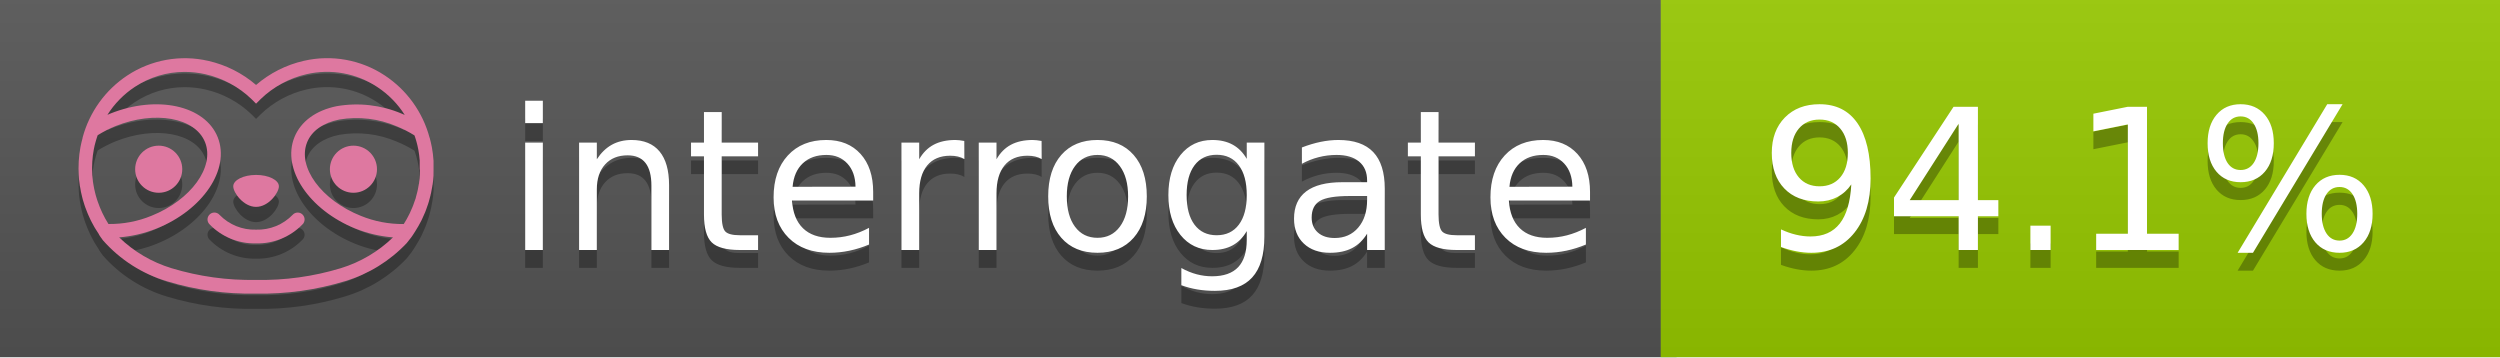
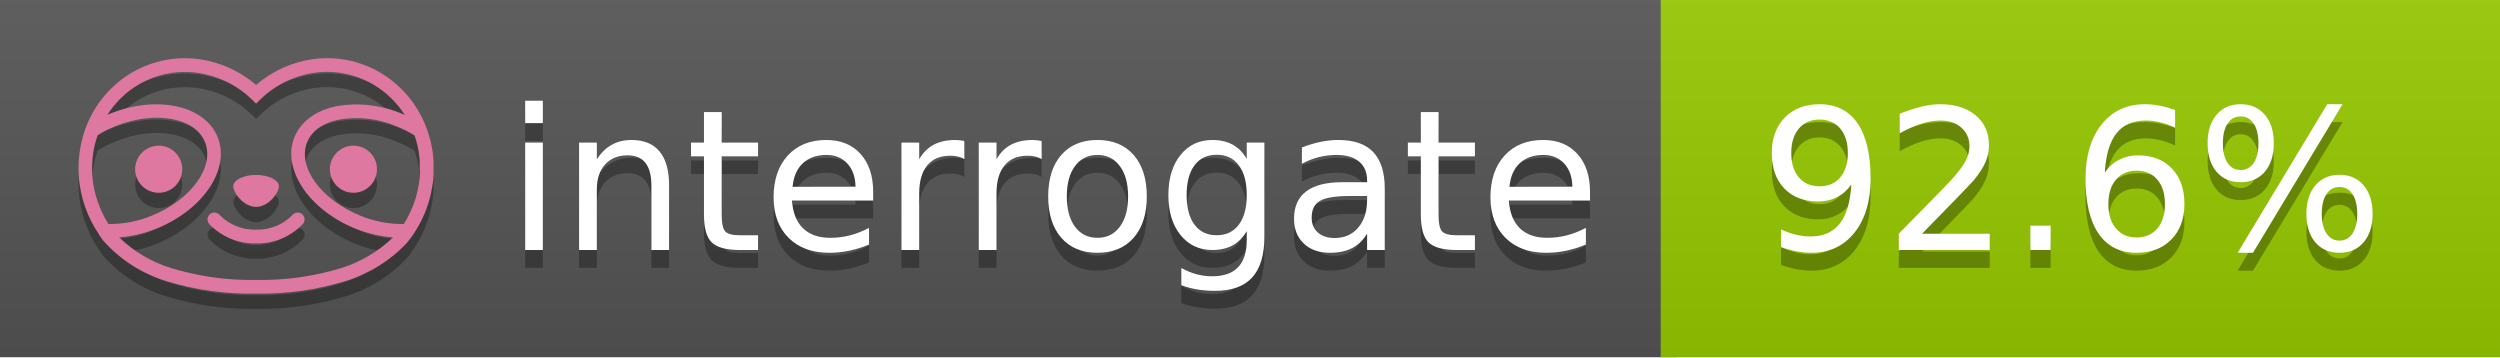
<svg xmlns="http://www.w3.org/2000/svg" width="140" height="20" viewBox="0 0 140 20" version="1.1" xml:space="preserve" style="fill-rule:evenodd;clip-rule:evenodd;stroke-linejoin:round;stroke-miterlimit:2;">
  <g transform="matrix(1,0,0,1,22,0)">
    <g id="backgrounds" transform="matrix(1.32789,0,0,1,-22.3892,0)">
      <rect x="0" y="0" width="71" height="20" style="fill:rgb(85,85,85);" />
    </g>
    <rect x="71" y="0" width="47" height="20" data-interrogate="color" style="fill:#97CA00" />
    <g transform="matrix(1.19746,0,0,1,-22.3744,-4.85723e-16)">
      <rect x="0" y="0" width="118" height="20" style="fill:url(#_Linear1);" />
    </g>
  </g>
  <g fill="#fff" text-anchor="middle" font-family="DejaVu Sans,Verdana,Geneva,sans-serif" font-size="110">
    <text x="590" y="150" fill="#010101" fill-opacity=".3" transform="scale(.1)" textLength="610">interrogate</text>
    <text x="590" y="140" transform="scale(.1)" textLength="610">interrogate</text>
-     <text x="1160" y="150" fill="#010101" fill-opacity=".3" transform="scale(.1)" textLength="370" data-interrogate="result">94.1%</text>
-     <text x="1160" y="140" transform="scale(.1)" textLength="370" data-interrogate="result">94.1%</text>
+     <text x="1160" y="150" fill="#010101" fill-opacity=".3" transform="scale(.1)" textLength="370" data-interrogate="result">92.6%</text>
+     <text x="1160" y="140" transform="scale(.1)" textLength="370" data-interrogate="result">92.6%</text>
  </g>
  <g id="logo-shadow" transform="matrix(0.854876,0,0,0.854876,-6.73514,1.732)">
    <g transform="matrix(0.299012,0,0,0.299012,9.70229,-6.68582)">
      <path d="M50,64.25C52.76,64.25 55,61.13 55,59.75C55,58.37 52.76,57.25 50,57.25C47.24,57.25 45,58.37 45,59.75C45,61.13 47.24,64.25 50,64.25Z" style="fill:rgb(1,1,1);fill-opacity:0.3;fill-rule:nonzero;" />
    </g>
    <g transform="matrix(0.299012,0,0,0.299012,9.70229,-6.68582)">
      <path d="M88,49.05C86.506,43.475 83.018,38.638 78.2,35.46C72.969,32.002 66.539,30.844 60.43,32.26C56.576,33.145 52.995,34.958 50,37.54C46.998,34.958 43.411,33.149 39.55,32.27C33.441,30.853 27.011,32.011 21.78,35.47C16.97,38.652 13.489,43.489 12,49.06L12,49.13C11.82,49.79 11.66,50.46 11.53,51.13C11.146,53.207 11.021,55.323 11.16,57.43C11.16,58.03 11.26,58.63 11.34,59.23C11.34,59.51 11.43,59.79 11.48,60.07C11.53,60.35 11.58,60.68 11.64,60.98C11.7,61.28 11.8,61.69 11.89,62.05C11.98,62.41 11.99,62.47 12.05,62.68C12.16,63.07 12.28,63.46 12.41,63.84L12.58,64.34C12.72,64.74 12.88,65.14 13.04,65.53L13.23,65.98C13.403,66.373 13.583,66.767 13.77,67.16L13.99,67.59C14.19,67.97 14.39,68.35 14.61,68.73L14.87,69.15C15.1,69.52 15.33,69.89 15.58,70.26L15.58,70.32L15.99,70.93C16.14,71.14 16.29,71.36 16.45,71.57C20.206,75.83 25.086,78.95 30.53,80.57C36.839,82.48 43.41,83.385 50,83.25C56.599,83.374 63.177,82.456 69.49,80.53C74.644,78.978 79.303,76.102 83,72.19C83.34,71.78 83.65,71.35 84,70.92L84.18,70.66L84.33,70.44L84.41,70.32C84.55,70.12 84.67,69.9 84.81,69.7C85.07,69.3 85.32,68.89 85.55,68.48C85.78,68.07 86.02,67.65 86.23,67.22C86.31,67.05 86.39,66.88 86.47,66.7C86.67,66.28 86.85,65.87 87.03,65.44L87.23,64.92C87.397,64.487 87.55,64.05 87.69,63.61L87.85,63.09C87.98,62.64 88.1,62.19 88.21,61.74C88.21,61.57 88.3,61.39 88.33,61.22C88.43,60.75 88.52,60.22 88.6,59.79C88.6,59.64 88.66,59.49 88.68,59.33C88.77,58.71 88.84,58.08 88.88,57.45L88.88,54.17C88.817,53.164 88.693,52.162 88.51,51.17C88.38,50.5 88.23,49.84 88.05,49.17L88,49.05ZM85.89,56.44L85.89,57.23C85.89,57.78 85.79,58.32 85.72,58.86C85.72,59.01 85.72,59.15 85.65,59.3C85.59,59.7 85.51,60.11 85.43,60.51L85.32,60.99C85.23,61.38 85.12,61.77 85.01,62.16C85.01,62.31 84.93,62.46 84.88,62.6C84.74,63.04 84.59,63.47 84.42,63.9L84.27,64.28C84.1,64.71 83.91,65.14 83.71,65.56C83.51,65.98 83.43,66.12 83.28,66.4L83.01,66.91C82.83,67.223 82.643,67.537 82.45,67.85L82.35,68.01C79.121,68.047 75.918,67.434 72.93,66.21C64.27,62.74 59,55.52 61.18,50.11C62.18,47.6 64.7,45.82 68.26,45.11C72.489,44.395 76.835,44.908 80.78,46.59C82.141,47.144 83.453,47.813 84.7,48.59C84.76,48.76 84.82,48.93 84.88,49.1C84.94,49.27 85.05,49.63 85.12,49.9C85.28,50.5 85.44,51.1 85.55,51.73C85.691,52.507 85.792,53.292 85.85,54.08L85.85,55.89C85.85,56.12 85.91,56.25 85.91,56.45L85.89,56.44ZM17.66,68C16.668,66.435 15.869,64.756 15.28,63L15.17,62.68C15.06,62.35 14.96,62.01 14.87,61.68C14.823,61.493 14.777,61.31 14.73,61.13C14.66,60.84 14.59,60.55 14.53,60.27C14.47,59.99 14.43,59.72 14.38,59.44C14.33,59.16 14.3,59 14.27,58.78C14.2,58.27 14.15,57.78 14.11,57.23L14.11,57.03C14.008,55.236 14.122,53.437 14.45,51.67C14.56,51.06 14.71,50.46 14.88,49.87C14.96,49.59 15.04,49.32 15.13,49.05C15.22,48.78 15.24,48.72 15.3,48.55C16.548,47.774 17.859,47.105 19.22,46.55C27.86,43.09 36.65,44.67 38.82,50.08C40.99,55.49 35.73,62.74 27.09,66.2C24.101,67.431 20.893,68.043 17.66,68ZM68.57,77.68C62.554,79.508 56.287,80.376 50,80.25C43.737,80.37 37.495,79.506 31.5,77.69C27.185,76.38 23.243,74.062 20,70.93C22.815,70.706 25.58,70.055 28.2,69C38.37,64.92 44.39,56 41.6,49C38.81,42 28.27,39.72 18.1,43.8L17.43,44.09C18.973,41.648 21.019,39.561 23.43,37.97C26.671,35.824 30.473,34.68 34.36,34.68C35.884,34.681 37.404,34.852 38.89,35.19C42.694,36.049 46.191,37.935 49,40.64L50,41.64L51,40.64C53.797,37.937 57.279,36.049 61.07,35.18C66.402,33.947 72.014,34.968 76.57,38C78.98,39.588 81.026,41.671 82.57,44.11L81.9,43.82C77.409,41.921 72.464,41.355 67.66,42.19C63.08,43.12 59.79,45.54 58.39,49.02C55.6,55.97 61.62,64.94 71.79,69.02C74.414,70.07 77.182,70.714 80,70.93C76.776,74.05 72.859,76.363 68.57,77.68Z" style="fill:rgb(1,1,1);fill-opacity:0.3;fill-rule:nonzero;" />
    </g>
    <g transform="matrix(0.299012,0,0,0.299012,9.70229,-6.68582)">
      <circle cx="71.33" cy="56" r="5.16" style="fill:rgb(1,1,1);fill-opacity:0.3;" />
    </g>
    <g transform="matrix(0.299012,0,0,0.299012,9.70229,-6.68582)">
      <circle cx="28.67" cy="56" r="5.16" style="fill:rgb(1,1,1);fill-opacity:0.3;" />
    </g>
    <g transform="matrix(0.299012,0,0,0.299012,9.70229,-6.68582)">
      <path d="M58,66C55.912,68.161 53.003,69.339 50,69.24C46.997,69.339 44.088,68.161 42,66C41.714,65.677 41.302,65.491 40.87,65.491C40.042,65.491 39.361,66.172 39.361,67C39.361,67.368 39.496,67.724 39.74,68C42.403,70.804 46.134,72.35 50,72.25C53.862,72.347 57.59,70.802 60.25,68C60.495,67.725 60.63,67.369 60.63,67C60.63,66.174 59.951,65.495 59.125,65.495C58.695,65.495 58.285,65.679 58,66Z" style="fill:rgb(1,1,1);fill-opacity:0.3;fill-rule:nonzero;" />
    </g>
  </g>
  <g id="logo-pink" transform="matrix(0.854876,0,0,0.854876,-6.73514,0.877124)">
    <g transform="matrix(0.299012,0,0,0.299012,9.70229,-6.68582)">
      <path d="M50,64.25C52.76,64.25 55,61.13 55,59.75C55,58.37 52.76,57.25 50,57.25C47.24,57.25 45,58.37 45,59.75C45,61.13 47.24,64.25 50,64.25Z" style="fill:rgb(222,120,160);fill-rule:nonzero;" />
    </g>
    <g transform="matrix(0.299012,0,0,0.299012,9.70229,-6.68582)">
      <path d="M88,49.05C86.506,43.475 83.018,38.638 78.2,35.46C72.969,32.002 66.539,30.844 60.43,32.26C56.576,33.145 52.995,34.958 50,37.54C46.998,34.958 43.411,33.149 39.55,32.27C33.441,30.853 27.011,32.011 21.78,35.47C16.97,38.652 13.489,43.489 12,49.06L12,49.13C11.82,49.79 11.66,50.46 11.53,51.13C11.146,53.207 11.021,55.323 11.16,57.43C11.16,58.03 11.26,58.63 11.34,59.23C11.34,59.51 11.43,59.79 11.48,60.07C11.53,60.35 11.58,60.68 11.64,60.98C11.7,61.28 11.8,61.69 11.89,62.05C11.98,62.41 11.99,62.47 12.05,62.68C12.16,63.07 12.28,63.46 12.41,63.84L12.58,64.34C12.72,64.74 12.88,65.14 13.04,65.53L13.23,65.98C13.403,66.373 13.583,66.767 13.77,67.16L13.99,67.59C14.19,67.97 14.39,68.35 14.61,68.73L14.87,69.15C15.1,69.52 15.33,69.89 15.58,70.26L15.58,70.32L15.99,70.93C16.14,71.14 16.29,71.36 16.45,71.57C20.206,75.83 25.086,78.95 30.53,80.57C36.839,82.48 43.41,83.385 50,83.25C56.599,83.374 63.177,82.456 69.49,80.53C74.644,78.978 79.303,76.102 83,72.19C83.34,71.78 83.65,71.35 84,70.92L84.18,70.66L84.33,70.44L84.41,70.32C84.55,70.12 84.67,69.9 84.81,69.7C85.07,69.3 85.32,68.89 85.55,68.48C85.78,68.07 86.02,67.65 86.23,67.22C86.31,67.05 86.39,66.88 86.47,66.7C86.67,66.28 86.85,65.87 87.03,65.44L87.23,64.92C87.397,64.487 87.55,64.05 87.69,63.61L87.85,63.09C87.98,62.64 88.1,62.19 88.21,61.74C88.21,61.57 88.3,61.39 88.33,61.22C88.43,60.75 88.52,60.22 88.6,59.79C88.6,59.64 88.66,59.49 88.68,59.33C88.77,58.71 88.84,58.08 88.88,57.45L88.88,54.17C88.817,53.164 88.693,52.162 88.51,51.17C88.38,50.5 88.23,49.84 88.05,49.17L88,49.05ZM85.89,56.44L85.89,57.23C85.89,57.78 85.79,58.32 85.72,58.86C85.72,59.01 85.72,59.15 85.65,59.3C85.59,59.7 85.51,60.11 85.43,60.51L85.32,60.99C85.23,61.38 85.12,61.77 85.01,62.16C85.01,62.31 84.93,62.46 84.88,62.6C84.74,63.04 84.59,63.47 84.42,63.9L84.27,64.28C84.1,64.71 83.91,65.14 83.71,65.56C83.51,65.98 83.43,66.12 83.28,66.4L83.01,66.91C82.83,67.223 82.643,67.537 82.45,67.85L82.35,68.01C79.121,68.047 75.918,67.434 72.93,66.21C64.27,62.74 59,55.52 61.18,50.11C62.18,47.6 64.7,45.82 68.26,45.11C72.489,44.395 76.835,44.908 80.78,46.59C82.141,47.144 83.453,47.813 84.7,48.59C84.76,48.76 84.82,48.93 84.88,49.1C84.94,49.27 85.05,49.63 85.12,49.9C85.28,50.5 85.44,51.1 85.55,51.73C85.691,52.507 85.792,53.292 85.85,54.08L85.85,55.89C85.85,56.12 85.91,56.25 85.91,56.45L85.89,56.44ZM17.66,68C16.668,66.435 15.869,64.756 15.28,63L15.17,62.68C15.06,62.35 14.96,62.01 14.87,61.68C14.823,61.493 14.777,61.31 14.73,61.13C14.66,60.84 14.59,60.55 14.53,60.27C14.47,59.99 14.43,59.72 14.38,59.44C14.33,59.16 14.3,59 14.27,58.78C14.2,58.27 14.15,57.78 14.11,57.23L14.11,57.03C14.008,55.236 14.122,53.437 14.45,51.67C14.56,51.06 14.71,50.46 14.88,49.87C14.96,49.59 15.04,49.32 15.13,49.05C15.22,48.78 15.24,48.72 15.3,48.55C16.548,47.774 17.859,47.105 19.22,46.55C27.86,43.09 36.65,44.67 38.82,50.08C40.99,55.49 35.73,62.74 27.09,66.2C24.101,67.431 20.893,68.043 17.66,68ZM68.57,77.68C62.554,79.508 56.287,80.376 50,80.25C43.737,80.37 37.495,79.506 31.5,77.69C27.185,76.38 23.243,74.062 20,70.93C22.815,70.706 25.58,70.055 28.2,69C38.37,64.92 44.39,56 41.6,49C38.81,42 28.27,39.72 18.1,43.8L17.43,44.09C18.973,41.648 21.019,39.561 23.43,37.97C26.671,35.824 30.473,34.68 34.36,34.68C35.884,34.681 37.404,34.852 38.89,35.19C42.694,36.049 46.191,37.935 49,40.64L50,41.64L51,40.64C53.797,37.937 57.279,36.049 61.07,35.18C66.402,33.947 72.014,34.968 76.57,38C78.98,39.588 81.026,41.671 82.57,44.11L81.9,43.82C77.409,41.921 72.464,41.355 67.66,42.19C63.08,43.12 59.79,45.54 58.39,49.02C55.6,55.97 61.62,64.94 71.79,69.02C74.414,70.07 77.182,70.714 80,70.93C76.776,74.05 72.859,76.363 68.57,77.68Z" style="fill:rgb(222,120,160);fill-rule:nonzero;" />
    </g>
    <g transform="matrix(0.299012,0,0,0.299012,9.70229,-6.68582)">
      <circle cx="71.33" cy="56" r="5.16" style="fill:rgb(222,120,160);" />
    </g>
    <g transform="matrix(0.299012,0,0,0.299012,9.70229,-6.68582)">
      <circle cx="28.67" cy="56" r="5.16" style="fill:rgb(222,120,160);" />
    </g>
    <g transform="matrix(0.299012,0,0,0.299012,9.70229,-6.68582)">
      <path d="M58,66C55.912,68.161 53.003,69.339 50,69.24C46.997,69.339 44.088,68.161 42,66C41.714,65.677 41.302,65.491 40.87,65.491C40.042,65.491 39.361,66.172 39.361,67C39.361,67.368 39.496,67.724 39.74,68C42.403,70.804 46.134,72.35 50,72.25C53.862,72.347 57.59,70.802 60.25,68C60.495,67.725 60.63,67.369 60.63,67C60.63,66.174 59.951,65.495 59.125,65.495C58.695,65.495 58.285,65.679 58,66Z" style="fill:rgb(222,120,160);fill-rule:nonzero;" />
    </g>
  </g>
  <defs>
    <linearGradient id="_Linear1" x1="0" y1="0" x2="1" y2="0" gradientUnits="userSpaceOnUse" gradientTransform="matrix(1.22465e-15,20,-20,1.22465e-15,0,0)">
      <stop offset="0" style="stop-color:rgb(187,187,187);stop-opacity:0.1" />
      <stop offset="1" style="stop-color:black;stop-opacity:0.1" />
    </linearGradient>
  </defs>
</svg>
